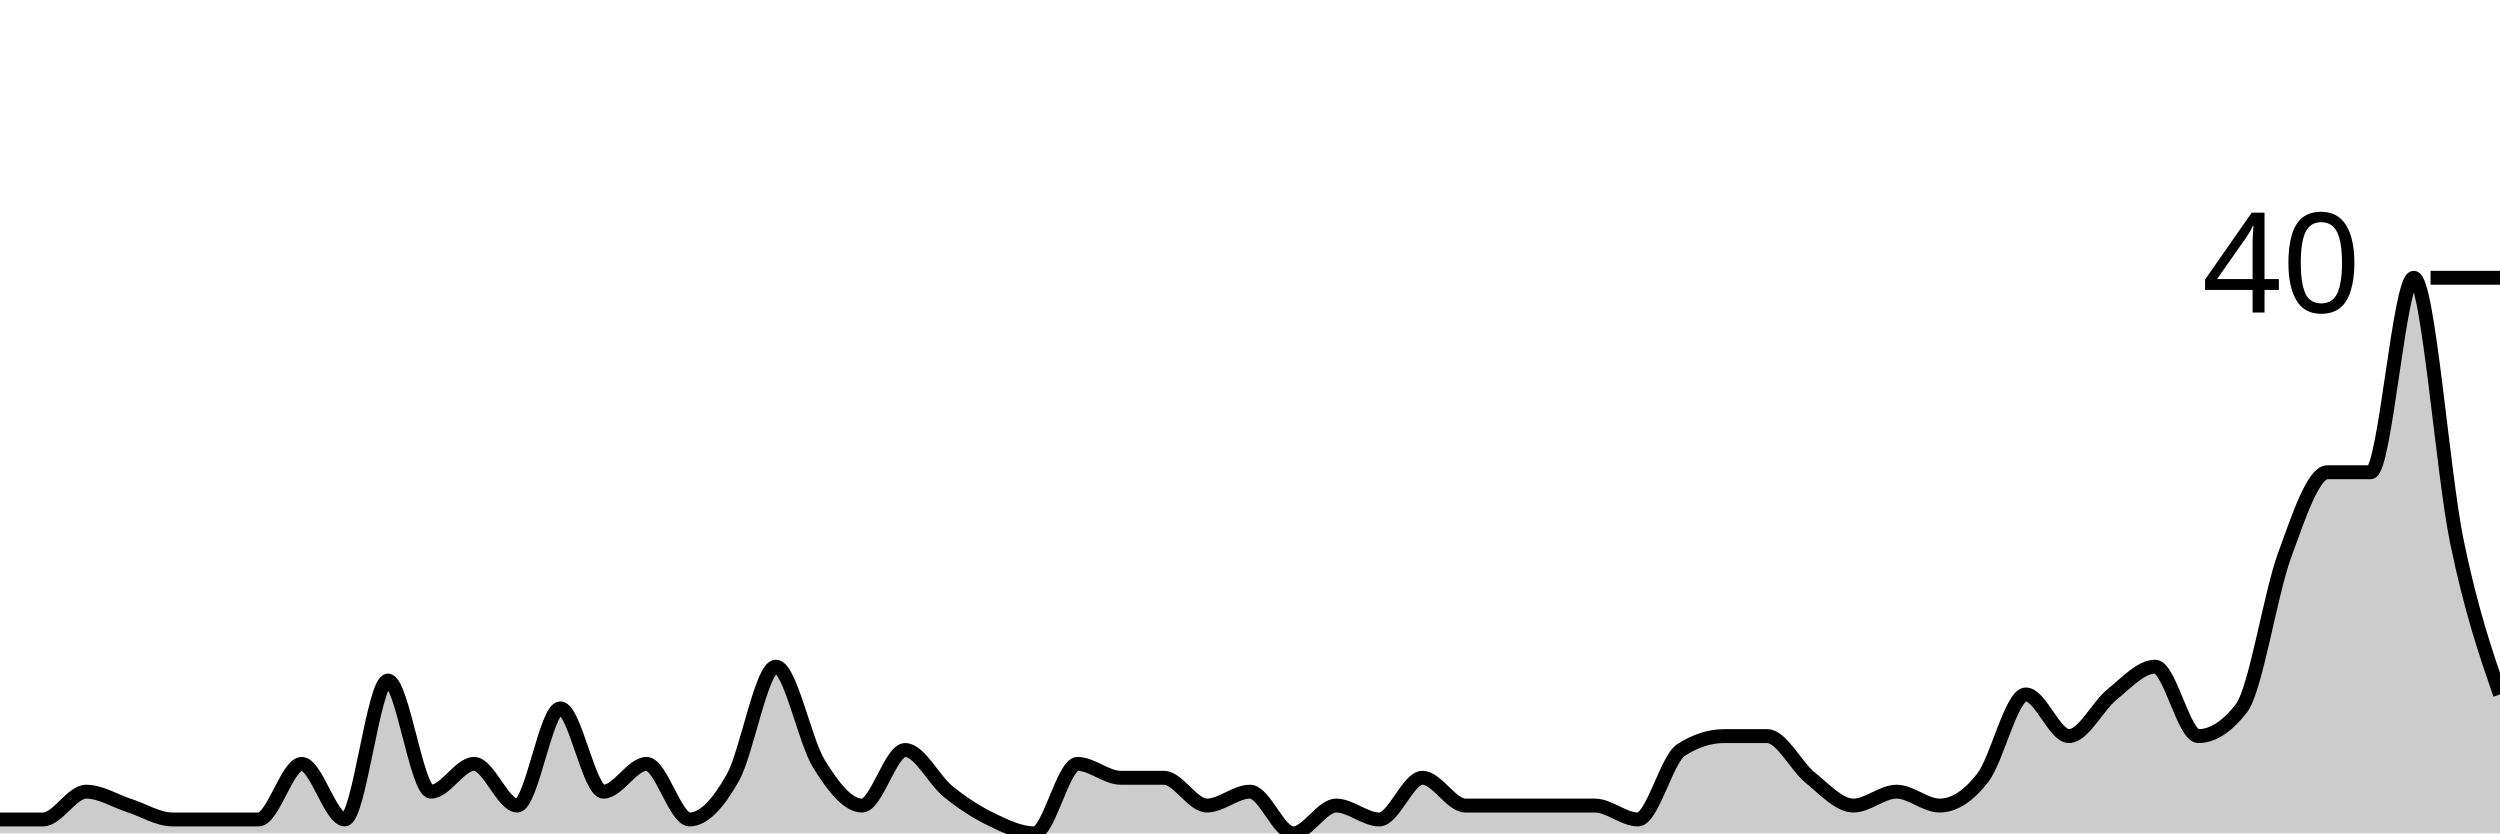
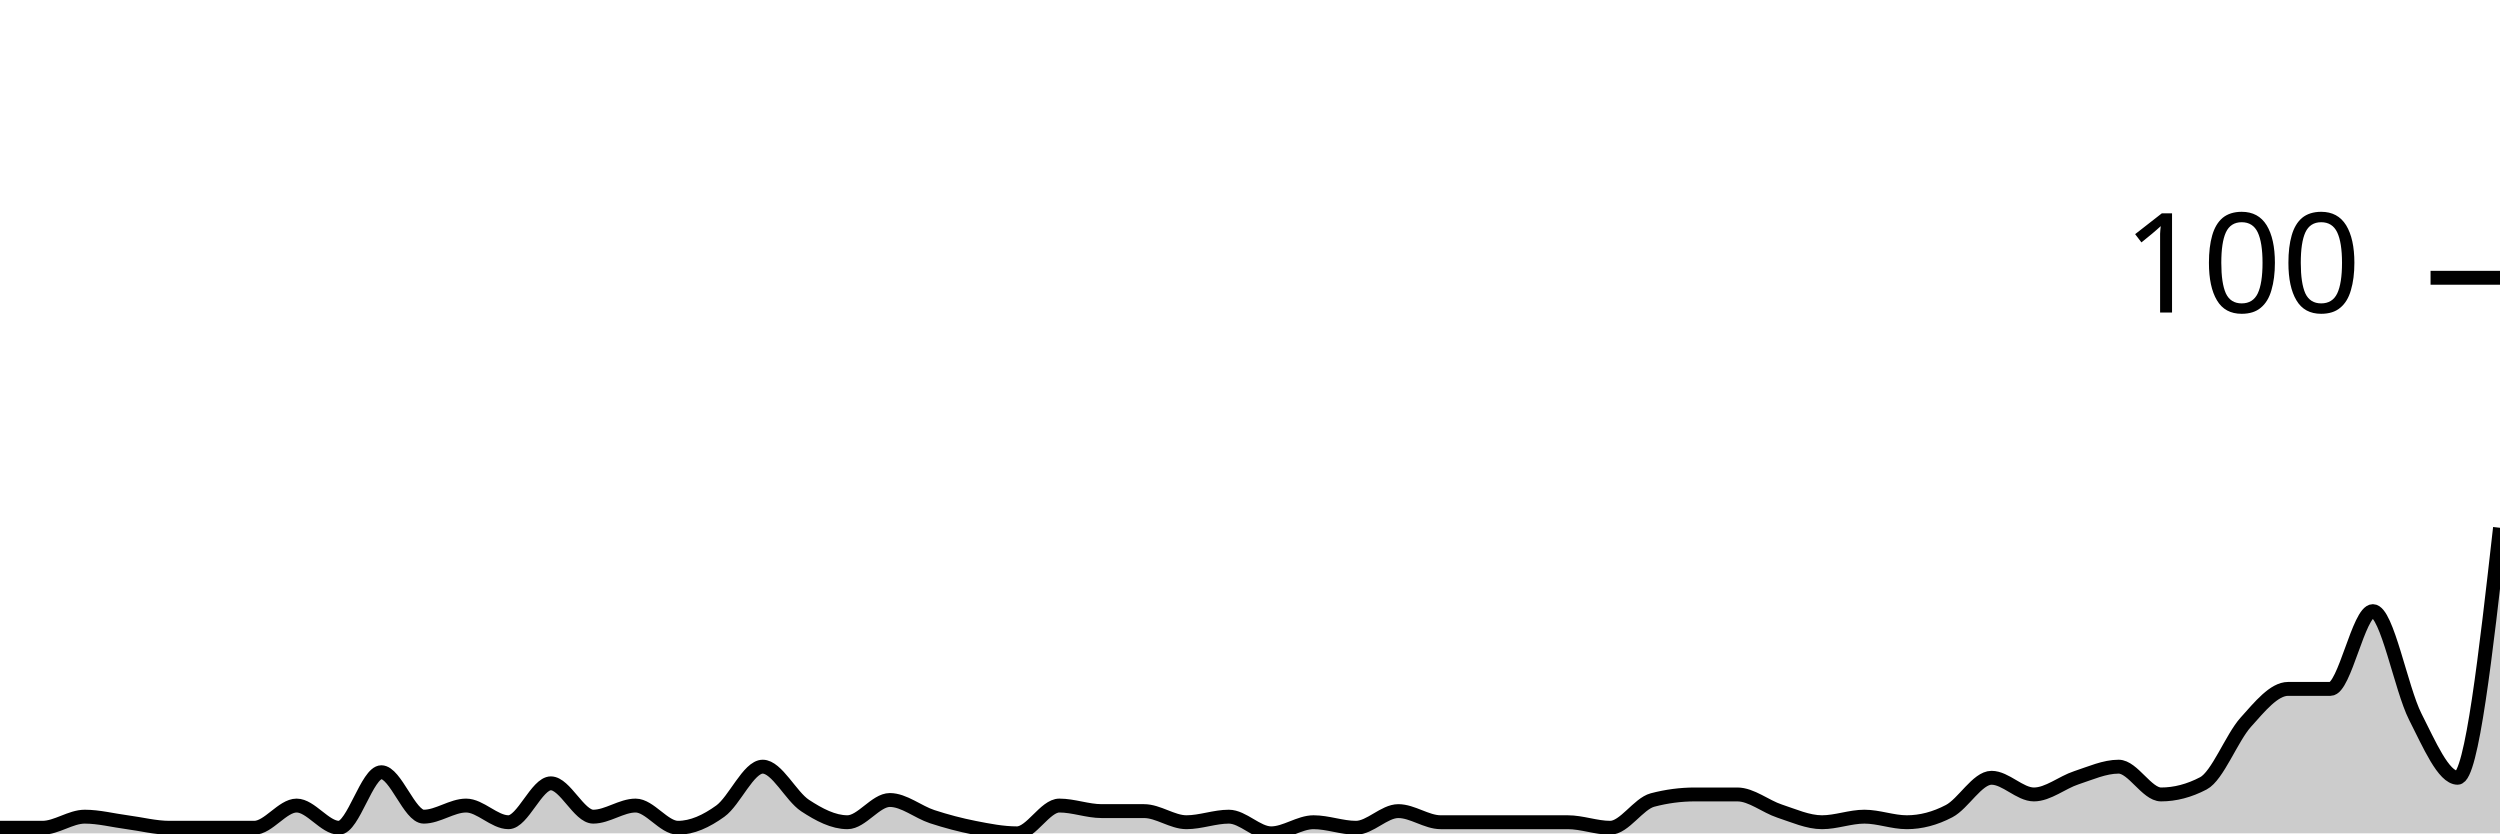
<svg xmlns="http://www.w3.org/2000/svg" viewBox="0 0 180 60">
  <g transform="translate(0,20)">
-     <path class="area" fill="rgba(0, 0, 0, 0.2)" d="M0,39C1.034,39,2.069,39,3.103,39C4.138,39,5.172,37,6.207,37C7.241,37,8.276,37.667,9.31,38C10.345,38.333,11.379,39,12.414,39C13.448,39,14.483,39,15.517,39C16.552,39,17.586,39,18.621,39C19.655,39,20.69,35,21.724,35C22.759,35,23.793,39,24.828,39C25.862,39,26.897,29,27.931,29C28.966,29,30,37,31.034,37C32.069,37,33.103,35,34.138,35C35.172,35,36.207,38,37.241,38C38.276,38,39.31,31,40.345,31C41.379,31,42.414,37,43.448,37C44.483,37,45.517,35,46.552,35C47.586,35,48.621,39,49.655,39C50.69,39,51.724,37.833,52.759,36C53.793,34.167,54.828,28,55.862,28C56.897,28,57.931,33.333,58.966,35C60,36.667,61.034,38,62.069,38C63.103,38,64.138,34,65.172,34C66.207,34,67.241,36.167,68.276,37C69.31,37.833,70.345,38.5,71.379,39C72.414,39.5,73.448,40,74.483,40C75.517,40,76.552,35,77.586,35C78.621,35,79.655,36,80.69,36C81.724,36,82.759,36,83.793,36C84.828,36,85.862,38,86.897,38C87.931,38,88.966,37,90,37C91.034,37,92.069,40,93.103,40C94.138,40,95.172,38,96.207,38C97.241,38,98.276,39,99.31,39C100.345,39,101.379,36,102.414,36C103.448,36,104.483,38,105.517,38C106.552,38,107.586,38,108.621,38C109.655,38,110.69,38,111.724,38C112.759,38,113.793,38,114.828,38C115.862,38,116.897,39,117.931,39C118.966,39,120,34.667,121.034,34C122.069,33.333,123.103,33,124.138,33C125.172,33,126.207,33,127.241,33C128.276,33,129.31,35.167,130.345,36C131.379,36.833,132.414,38,133.448,38C134.483,38,135.517,37,136.552,37C137.586,37,138.621,38,139.655,38C140.69,38,141.724,37.333,142.759,36C143.793,34.667,144.828,30,145.862,30C146.897,30,147.931,33,148.966,33C150,33,151.034,30.833,152.069,30C153.103,29.167,154.138,28,155.172,28C156.207,28,157.241,33,158.276,33C159.31,33,160.345,32.333,161.379,31C162.414,29.667,163.448,22.833,164.483,20C165.517,17.167,166.552,14,167.586,14C168.621,14,169.655,14,170.69,14C171.724,14,172.759,0,173.793,0C174.828,0,175.862,14,176.897,19C177.931,24,178.966,27,180,30L180,40C178.966,40,177.931,40,176.897,40C175.862,40,174.828,40,173.793,40C172.759,40,171.724,40,170.69,40C169.655,40,168.621,40,167.586,40C166.552,40,165.517,40,164.483,40C163.448,40,162.414,40,161.379,40C160.345,40,159.31,40,158.276,40C157.241,40,156.207,40,155.172,40C154.138,40,153.103,40,152.069,40C151.034,40,150,40,148.966,40C147.931,40,146.897,40,145.862,40C144.828,40,143.793,40,142.759,40C141.724,40,140.69,40,139.655,40C138.621,40,137.586,40,136.552,40C135.517,40,134.483,40,133.448,40C132.414,40,131.379,40,130.345,40C129.31,40,128.276,40,127.241,40C126.207,40,125.172,40,124.138,40C123.103,40,122.069,40,121.034,40C120,40,118.966,40,117.931,40C116.897,40,115.862,40,114.828,40C113.793,40,112.759,40,111.724,40C110.69,40,109.655,40,108.621,40C107.586,40,106.552,40,105.517,40C104.483,40,103.448,40,102.414,40C101.379,40,100.345,40,99.31,40C98.276,40,97.241,40,96.207,40C95.172,40,94.138,40,93.103,40C92.069,40,91.034,40,90,40C88.966,40,87.931,40,86.897,40C85.862,40,84.828,40,83.793,40C82.759,40,81.724,40,80.69,40C79.655,40,78.621,40,77.586,40C76.552,40,75.517,40,74.483,40C73.448,40,72.414,40,71.379,40C70.345,40,69.31,40,68.276,40C67.241,40,66.207,40,65.172,40C64.138,40,63.103,40,62.069,40C61.034,40,60,40,58.966,40C57.931,40,56.897,40,55.862,40C54.828,40,53.793,40,52.759,40C51.724,40,50.69,40,49.655,40C48.621,40,47.586,40,46.552,40C45.517,40,44.483,40,43.448,40C42.414,40,41.379,40,40.345,40C39.31,40,38.276,40,37.241,40C36.207,40,35.172,40,34.138,40C33.103,40,32.069,40,31.034,40C30,40,28.966,40,27.931,40C26.897,40,25.862,40,24.828,40C23.793,40,22.759,40,21.724,40C20.69,40,19.655,40,18.621,40C17.586,40,16.552,40,15.517,40C14.483,40,13.448,40,12.414,40C11.379,40,10.345,40,9.31,40C8.276,40,7.241,40,6.207,40C5.172,40,4.138,40,3.103,40C2.069,40,1.034,40,0,40Z" />
-     <path class="line" stroke="black" fill="none" d="M0,39C1.034,39,2.069,39,3.103,39C4.138,39,5.172,37,6.207,37C7.241,37,8.276,37.667,9.31,38C10.345,38.333,11.379,39,12.414,39C13.448,39,14.483,39,15.517,39C16.552,39,17.586,39,18.621,39C19.655,39,20.69,35,21.724,35C22.759,35,23.793,39,24.828,39C25.862,39,26.897,29,27.931,29C28.966,29,30,37,31.034,37C32.069,37,33.103,35,34.138,35C35.172,35,36.207,38,37.241,38C38.276,38,39.31,31,40.345,31C41.379,31,42.414,37,43.448,37C44.483,37,45.517,35,46.552,35C47.586,35,48.621,39,49.655,39C50.69,39,51.724,37.833,52.759,36C53.793,34.167,54.828,28,55.862,28C56.897,28,57.931,33.333,58.966,35C60,36.667,61.034,38,62.069,38C63.103,38,64.138,34,65.172,34C66.207,34,67.241,36.167,68.276,37C69.31,37.833,70.345,38.5,71.379,39C72.414,39.5,73.448,40,74.483,40C75.517,40,76.552,35,77.586,35C78.621,35,79.655,36,80.69,36C81.724,36,82.759,36,83.793,36C84.828,36,85.862,38,86.897,38C87.931,38,88.966,37,90,37C91.034,37,92.069,40,93.103,40C94.138,40,95.172,38,96.207,38C97.241,38,98.276,39,99.31,39C100.345,39,101.379,36,102.414,36C103.448,36,104.483,38,105.517,38C106.552,38,107.586,38,108.621,38C109.655,38,110.69,38,111.724,38C112.759,38,113.793,38,114.828,38C115.862,38,116.897,39,117.931,39C118.966,39,120,34.667,121.034,34C122.069,33.333,123.103,33,124.138,33C125.172,33,126.207,33,127.241,33C128.276,33,129.31,35.167,130.345,36C131.379,36.833,132.414,38,133.448,38C134.483,38,135.517,37,136.552,37C137.586,37,138.621,38,139.655,38C140.69,38,141.724,37.333,142.759,36C143.793,34.667,144.828,30,145.862,30C146.897,30,147.931,33,148.966,33C150,33,151.034,30.833,152.069,30C153.103,29.167,154.138,28,155.172,28C156.207,28,157.241,33,158.276,33C159.31,33,160.345,32.333,161.379,31C162.414,29.667,163.448,22.833,164.483,20C165.517,17.167,166.552,14,167.586,14C168.621,14,169.655,14,170.69,14C171.724,14,172.759,0,173.793,0C174.828,0,175.862,14,176.897,19C177.931,24,178.966,27,180,30" />
+     <path class="area" fill="rgba(0, 0, 0, 0.2)" d="M0,39.6C1.017,39.6,2.034,39.6,3.051,39.6C4.068,39.6,5.085,38.8,6.102,38.8C7.119,38.8,8.136,39.067,9.153,39.2C10.169,39.333,11.186,39.6,12.203,39.6C13.22,39.6,14.237,39.6,15.254,39.6C16.271,39.6,17.288,39.6,18.305,39.6C19.322,39.6,20.339,38,21.356,38C22.373,38,23.39,39.6,24.407,39.6C25.424,39.6,26.441,35.6,27.458,35.6C28.475,35.6,29.492,38.8,30.508,38.8C31.525,38.8,32.542,38,33.559,38C34.576,38,35.593,39.2,36.61,39.2C37.627,39.2,38.644,36.4,39.661,36.4C40.678,36.4,41.695,38.8,42.712,38.8C43.729,38.8,44.746,38,45.763,38C46.78,38,47.797,39.6,48.814,39.6C49.831,39.6,50.847,39.133,51.864,38.4C52.881,37.667,53.898,35.2,54.915,35.2C55.932,35.2,56.949,37.333,57.966,38C58.983,38.667,60,39.2,61.017,39.2C62.034,39.2,63.051,37.6,64.068,37.6C65.085,37.6,66.102,38.467,67.119,38.8C68.136,39.133,69.153,39.4,70.169,39.6C71.186,39.8,72.203,40,73.22,40C74.237,40,75.254,38,76.271,38C77.288,38,78.305,38.4,79.322,38.4C80.339,38.4,81.356,38.4,82.373,38.4C83.39,38.4,84.407,39.2,85.424,39.2C86.441,39.2,87.458,38.8,88.475,38.8C89.492,38.8,90.508,40,91.525,40C92.542,40,93.559,39.2,94.576,39.2C95.593,39.2,96.61,39.6,97.627,39.6C98.644,39.6,99.661,38.4,100.678,38.4C101.695,38.4,102.712,39.2,103.729,39.2C104.746,39.2,105.763,39.2,106.78,39.2C107.797,39.2,108.814,39.2,109.831,39.2C110.847,39.2,111.864,39.2,112.881,39.2C113.898,39.2,114.915,39.6,115.932,39.6C116.949,39.6,117.966,37.867,118.983,37.6C120,37.333,121.017,37.2,122.034,37.2C123.051,37.2,124.068,37.2,125.085,37.2C126.102,37.2,127.119,38.067,128.136,38.4C129.153,38.733,130.169,39.2,131.186,39.2C132.203,39.2,133.22,38.8,134.237,38.8C135.254,38.8,136.271,39.2,137.288,39.2C138.305,39.2,139.322,38.933,140.339,38.4C141.356,37.867,142.373,36,143.39,36C144.407,36,145.424,37.2,146.441,37.2C147.458,37.2,148.475,36.333,149.492,36C150.508,35.667,151.525,35.2,152.542,35.2C153.559,35.2,154.576,37.2,155.593,37.2C156.61,37.2,157.627,36.933,158.644,36.4C159.661,35.867,160.678,33.133,161.695,32C162.712,30.867,163.729,29.6,164.746,29.6C165.763,29.6,166.78,29.6,167.797,29.6C168.814,29.6,169.831,24,170.847,24C171.864,24,172.881,29.6,173.898,31.6C174.915,33.6,175.932,36,176.949,36C177.966,36,178.983,27,180,18L180,40C178.983,40,177.966,40,176.949,40C175.932,40,174.915,40,173.898,40C172.881,40,171.864,40,170.847,40C169.831,40,168.814,40,167.797,40C166.78,40,165.763,40,164.746,40C163.729,40,162.712,40,161.695,40C160.678,40,159.661,40,158.644,40C157.627,40,156.61,40,155.593,40C154.576,40,153.559,40,152.542,40C151.525,40,150.508,40,149.492,40C148.475,40,147.458,40,146.441,40C145.424,40,144.407,40,143.39,40C142.373,40,141.356,40,140.339,40C139.322,40,138.305,40,137.288,40C136.271,40,135.254,40,134.237,40C133.22,40,132.203,40,131.186,40C130.169,40,129.153,40,128.136,40C127.119,40,126.102,40,125.085,40C124.068,40,123.051,40,122.034,40C121.017,40,120,40,118.983,40C117.966,40,116.949,40,115.932,40C114.915,40,113.898,40,112.881,40C111.864,40,110.847,40,109.831,40C108.814,40,107.797,40,106.78,40C105.763,40,104.746,40,103.729,40C102.712,40,101.695,40,100.678,40C99.661,40,98.644,40,97.627,40C96.61,40,95.593,40,94.576,40C93.559,40,92.542,40,91.525,40C90.508,40,89.492,40,88.475,40C87.458,40,86.441,40,85.424,40C84.407,40,83.39,40,82.373,40C81.356,40,80.339,40,79.322,40C78.305,40,77.288,40,76.271,40C75.254,40,74.237,40,73.22,40C72.203,40,71.186,40,70.169,40C69.153,40,68.136,40,67.119,40C66.102,40,65.085,40,64.068,40C63.051,40,62.034,40,61.017,40C60,40,58.983,40,57.966,40C56.949,40,55.932,40,54.915,40C53.898,40,52.881,40,51.864,40C50.847,40,49.831,40,48.814,40C47.797,40,46.78,40,45.763,40C44.746,40,43.729,40,42.712,40C41.695,40,40.678,40,39.661,40C38.644,40,37.627,40,36.61,40C35.593,40,34.576,40,33.559,40C32.542,40,31.525,40,30.508,40C29.492,40,28.475,40,27.458,40C26.441,40,25.424,40,24.407,40C23.39,40,22.373,40,21.356,40C20.339,40,19.322,40,18.305,40C17.288,40,16.271,40,15.254,40C14.237,40,13.22,40,12.203,40C11.186,40,10.169,40,9.153,40C8.136,40,7.119,40,6.102,40C5.085,40,4.068,40,3.051,40C2.034,40,1.017,40,0,40Z" />
+     <path class="line" stroke="black" fill="none" d="M0,39.6C1.017,39.6,2.034,39.6,3.051,39.6C4.068,39.6,5.085,38.8,6.102,38.8C7.119,38.8,8.136,39.067,9.153,39.2C10.169,39.333,11.186,39.6,12.203,39.6C13.22,39.6,14.237,39.6,15.254,39.6C16.271,39.6,17.288,39.6,18.305,39.6C19.322,39.6,20.339,38,21.356,38C22.373,38,23.39,39.6,24.407,39.6C25.424,39.6,26.441,35.6,27.458,35.6C28.475,35.6,29.492,38.8,30.508,38.8C31.525,38.8,32.542,38,33.559,38C34.576,38,35.593,39.2,36.61,39.2C37.627,39.2,38.644,36.4,39.661,36.4C40.678,36.4,41.695,38.8,42.712,38.8C43.729,38.8,44.746,38,45.763,38C46.78,38,47.797,39.6,48.814,39.6C49.831,39.6,50.847,39.133,51.864,38.4C52.881,37.667,53.898,35.2,54.915,35.2C55.932,35.2,56.949,37.333,57.966,38C58.983,38.667,60,39.2,61.017,39.2C62.034,39.2,63.051,37.6,64.068,37.6C65.085,37.6,66.102,38.467,67.119,38.8C68.136,39.133,69.153,39.4,70.169,39.6C71.186,39.8,72.203,40,73.22,40C74.237,40,75.254,38,76.271,38C77.288,38,78.305,38.4,79.322,38.4C80.339,38.4,81.356,38.4,82.373,38.4C83.39,38.4,84.407,39.2,85.424,39.2C86.441,39.2,87.458,38.8,88.475,38.8C89.492,38.8,90.508,40,91.525,40C92.542,40,93.559,39.2,94.576,39.2C95.593,39.2,96.61,39.6,97.627,39.6C98.644,39.6,99.661,38.4,100.678,38.4C101.695,38.4,102.712,39.2,103.729,39.2C104.746,39.2,105.763,39.2,106.78,39.2C107.797,39.2,108.814,39.2,109.831,39.2C110.847,39.2,111.864,39.2,112.881,39.2C113.898,39.2,114.915,39.6,115.932,39.6C116.949,39.6,117.966,37.867,118.983,37.6C120,37.333,121.017,37.2,122.034,37.2C123.051,37.2,124.068,37.2,125.085,37.2C126.102,37.2,127.119,38.067,128.136,38.4C129.153,38.733,130.169,39.2,131.186,39.2C132.203,39.2,133.22,38.8,134.237,38.8C135.254,38.8,136.271,39.2,137.288,39.2C138.305,39.2,139.322,38.933,140.339,38.4C141.356,37.867,142.373,36,143.39,36C144.407,36,145.424,37.2,146.441,37.2C147.458,37.2,148.475,36.333,149.492,36C150.508,35.667,151.525,35.2,152.542,35.2C153.559,35.2,154.576,37.2,155.593,37.2C156.61,37.2,157.627,36.933,158.644,36.4C159.661,35.867,160.678,33.133,161.695,32C162.712,30.867,163.729,29.6,164.746,29.6C165.763,29.6,166.78,29.6,167.797,29.6C168.814,29.6,169.831,24,170.847,24C171.864,24,172.881,29.6,173.898,31.6C174.915,33.6,175.932,36,176.949,36C177.966,36,178.983,27,180,18" />
    <path class="axis-ceiling" stroke-width="1" stroke="black" fill="none" d="M175,0L180,0" />
-     <text class="axis-ceiling-label" font-family="sans-serif" text-anchor="end" font-size="10px" x="170" y="2.5">40</text>
+     <text class="axis-ceiling-label" font-family="sans-serif" text-anchor="end" font-size="10px" x="170" y="2.5">100</text>
  </g>
</svg>
